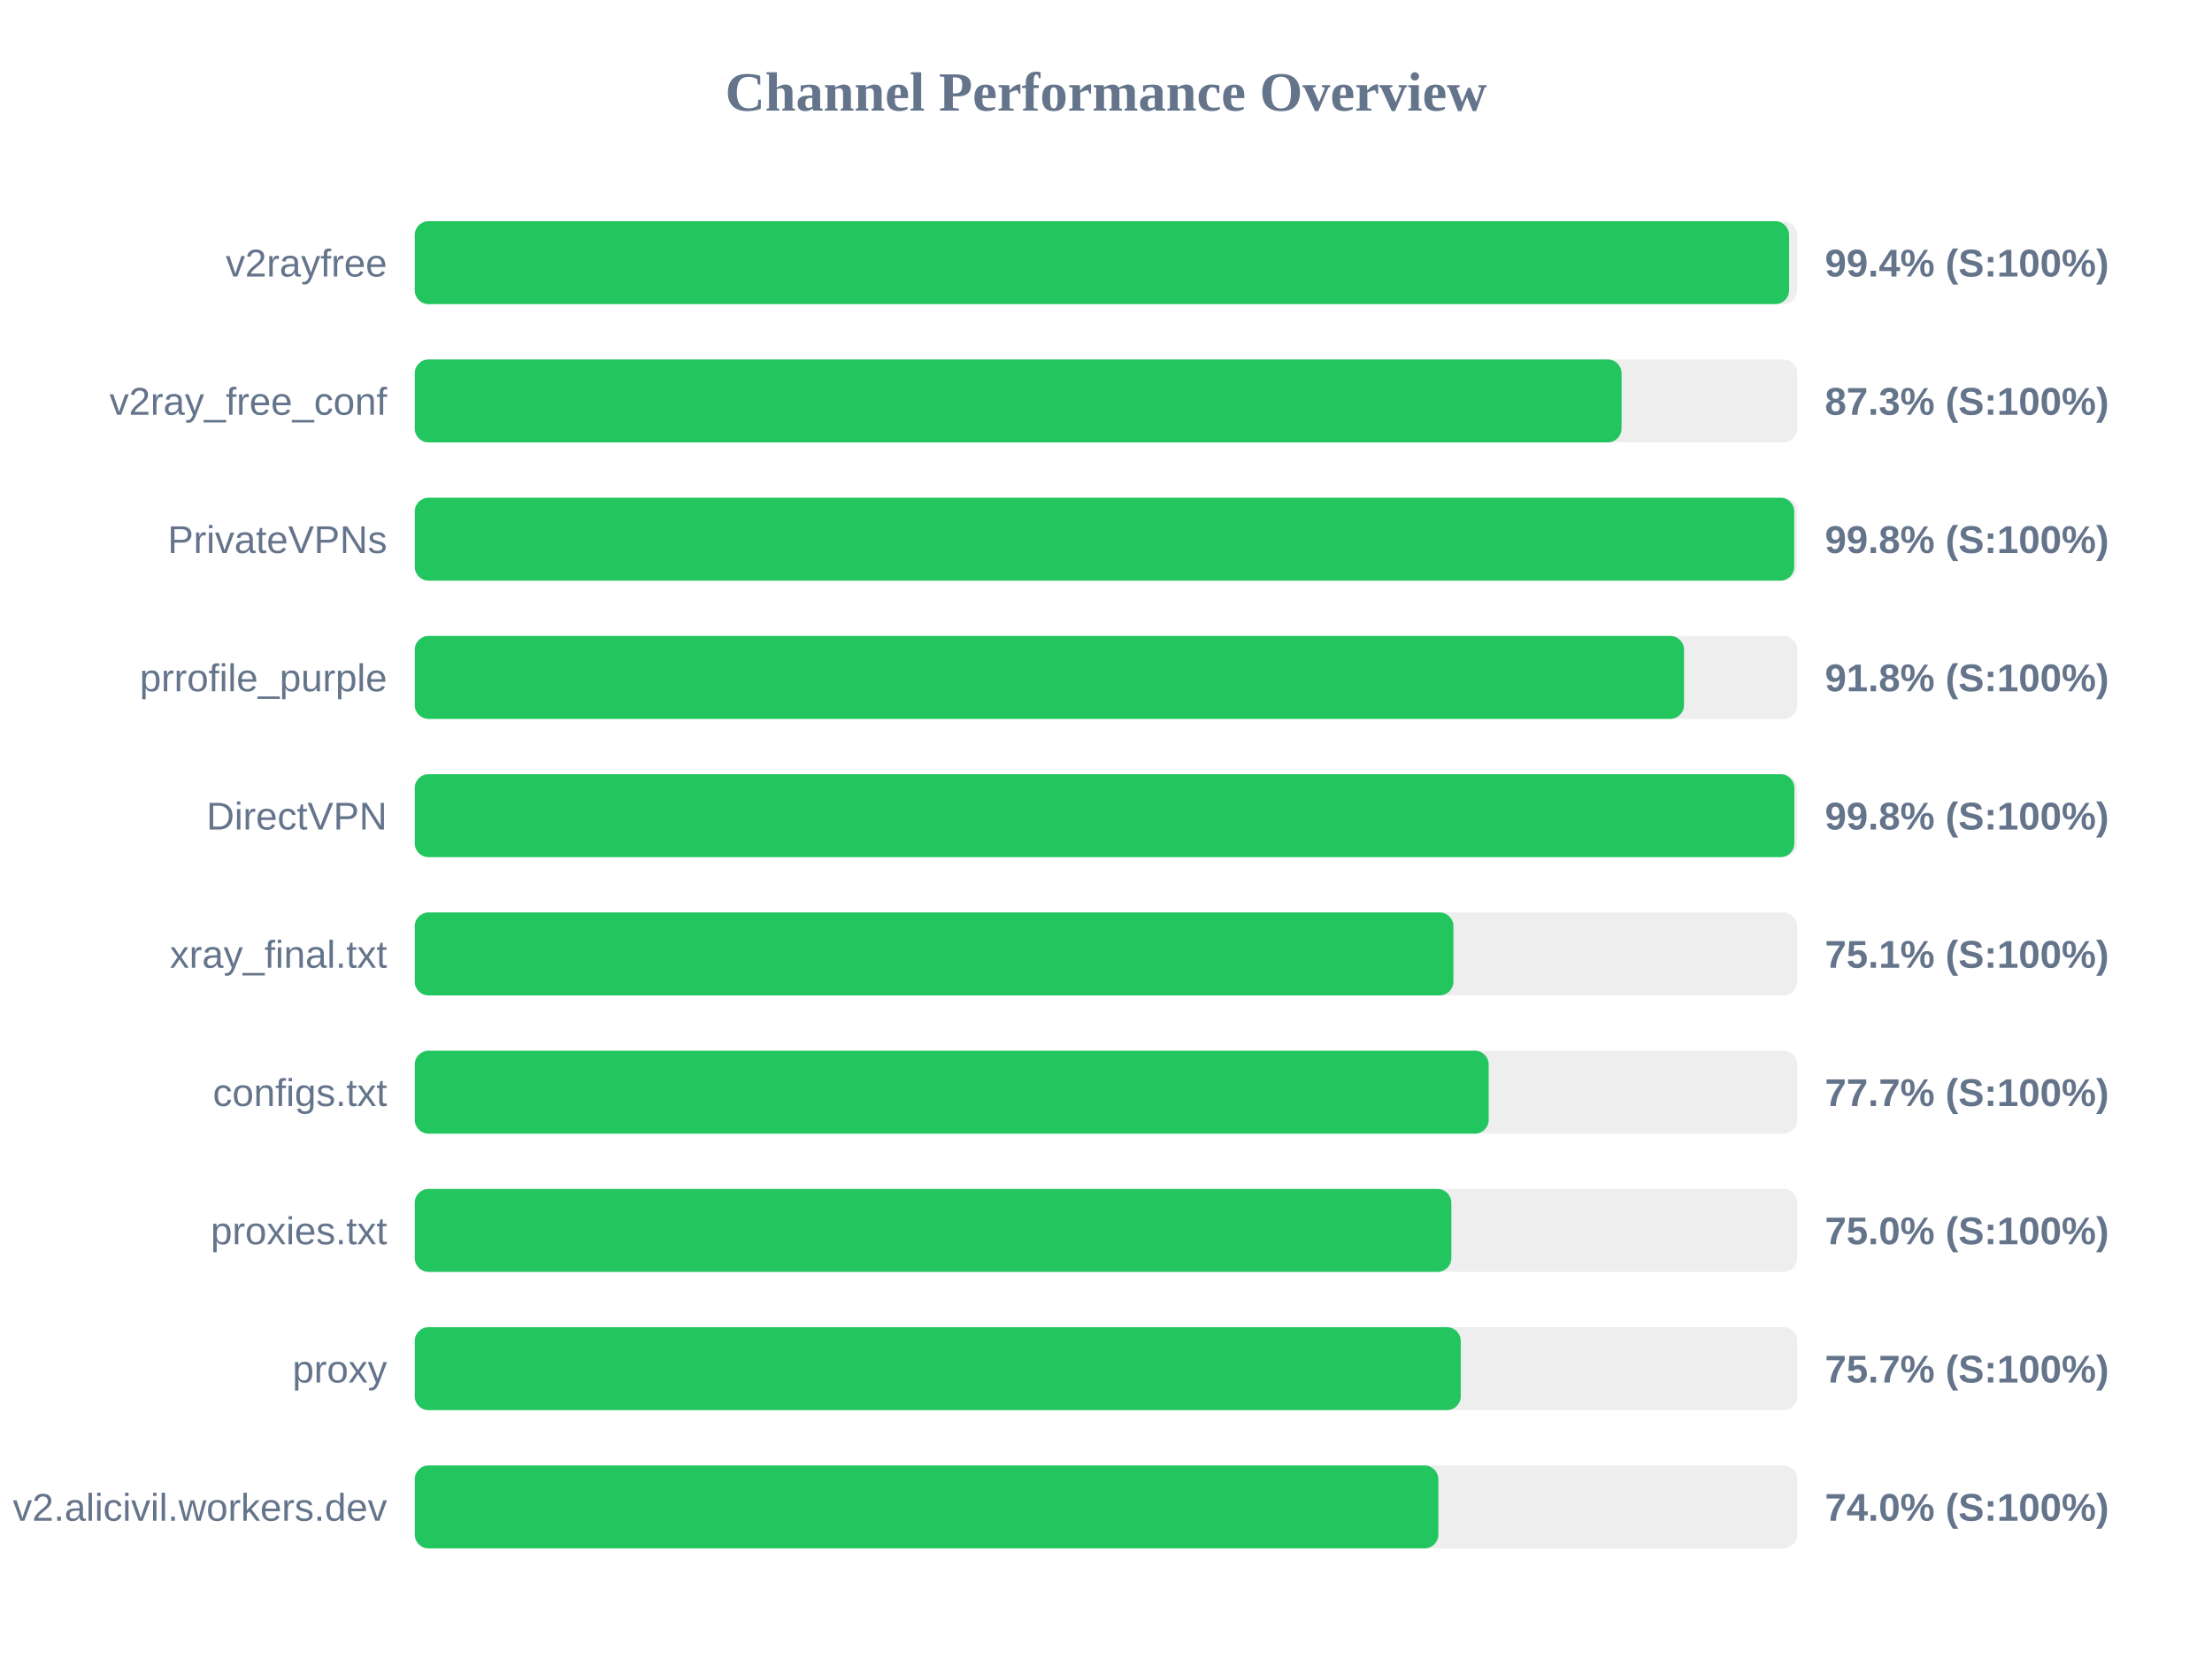
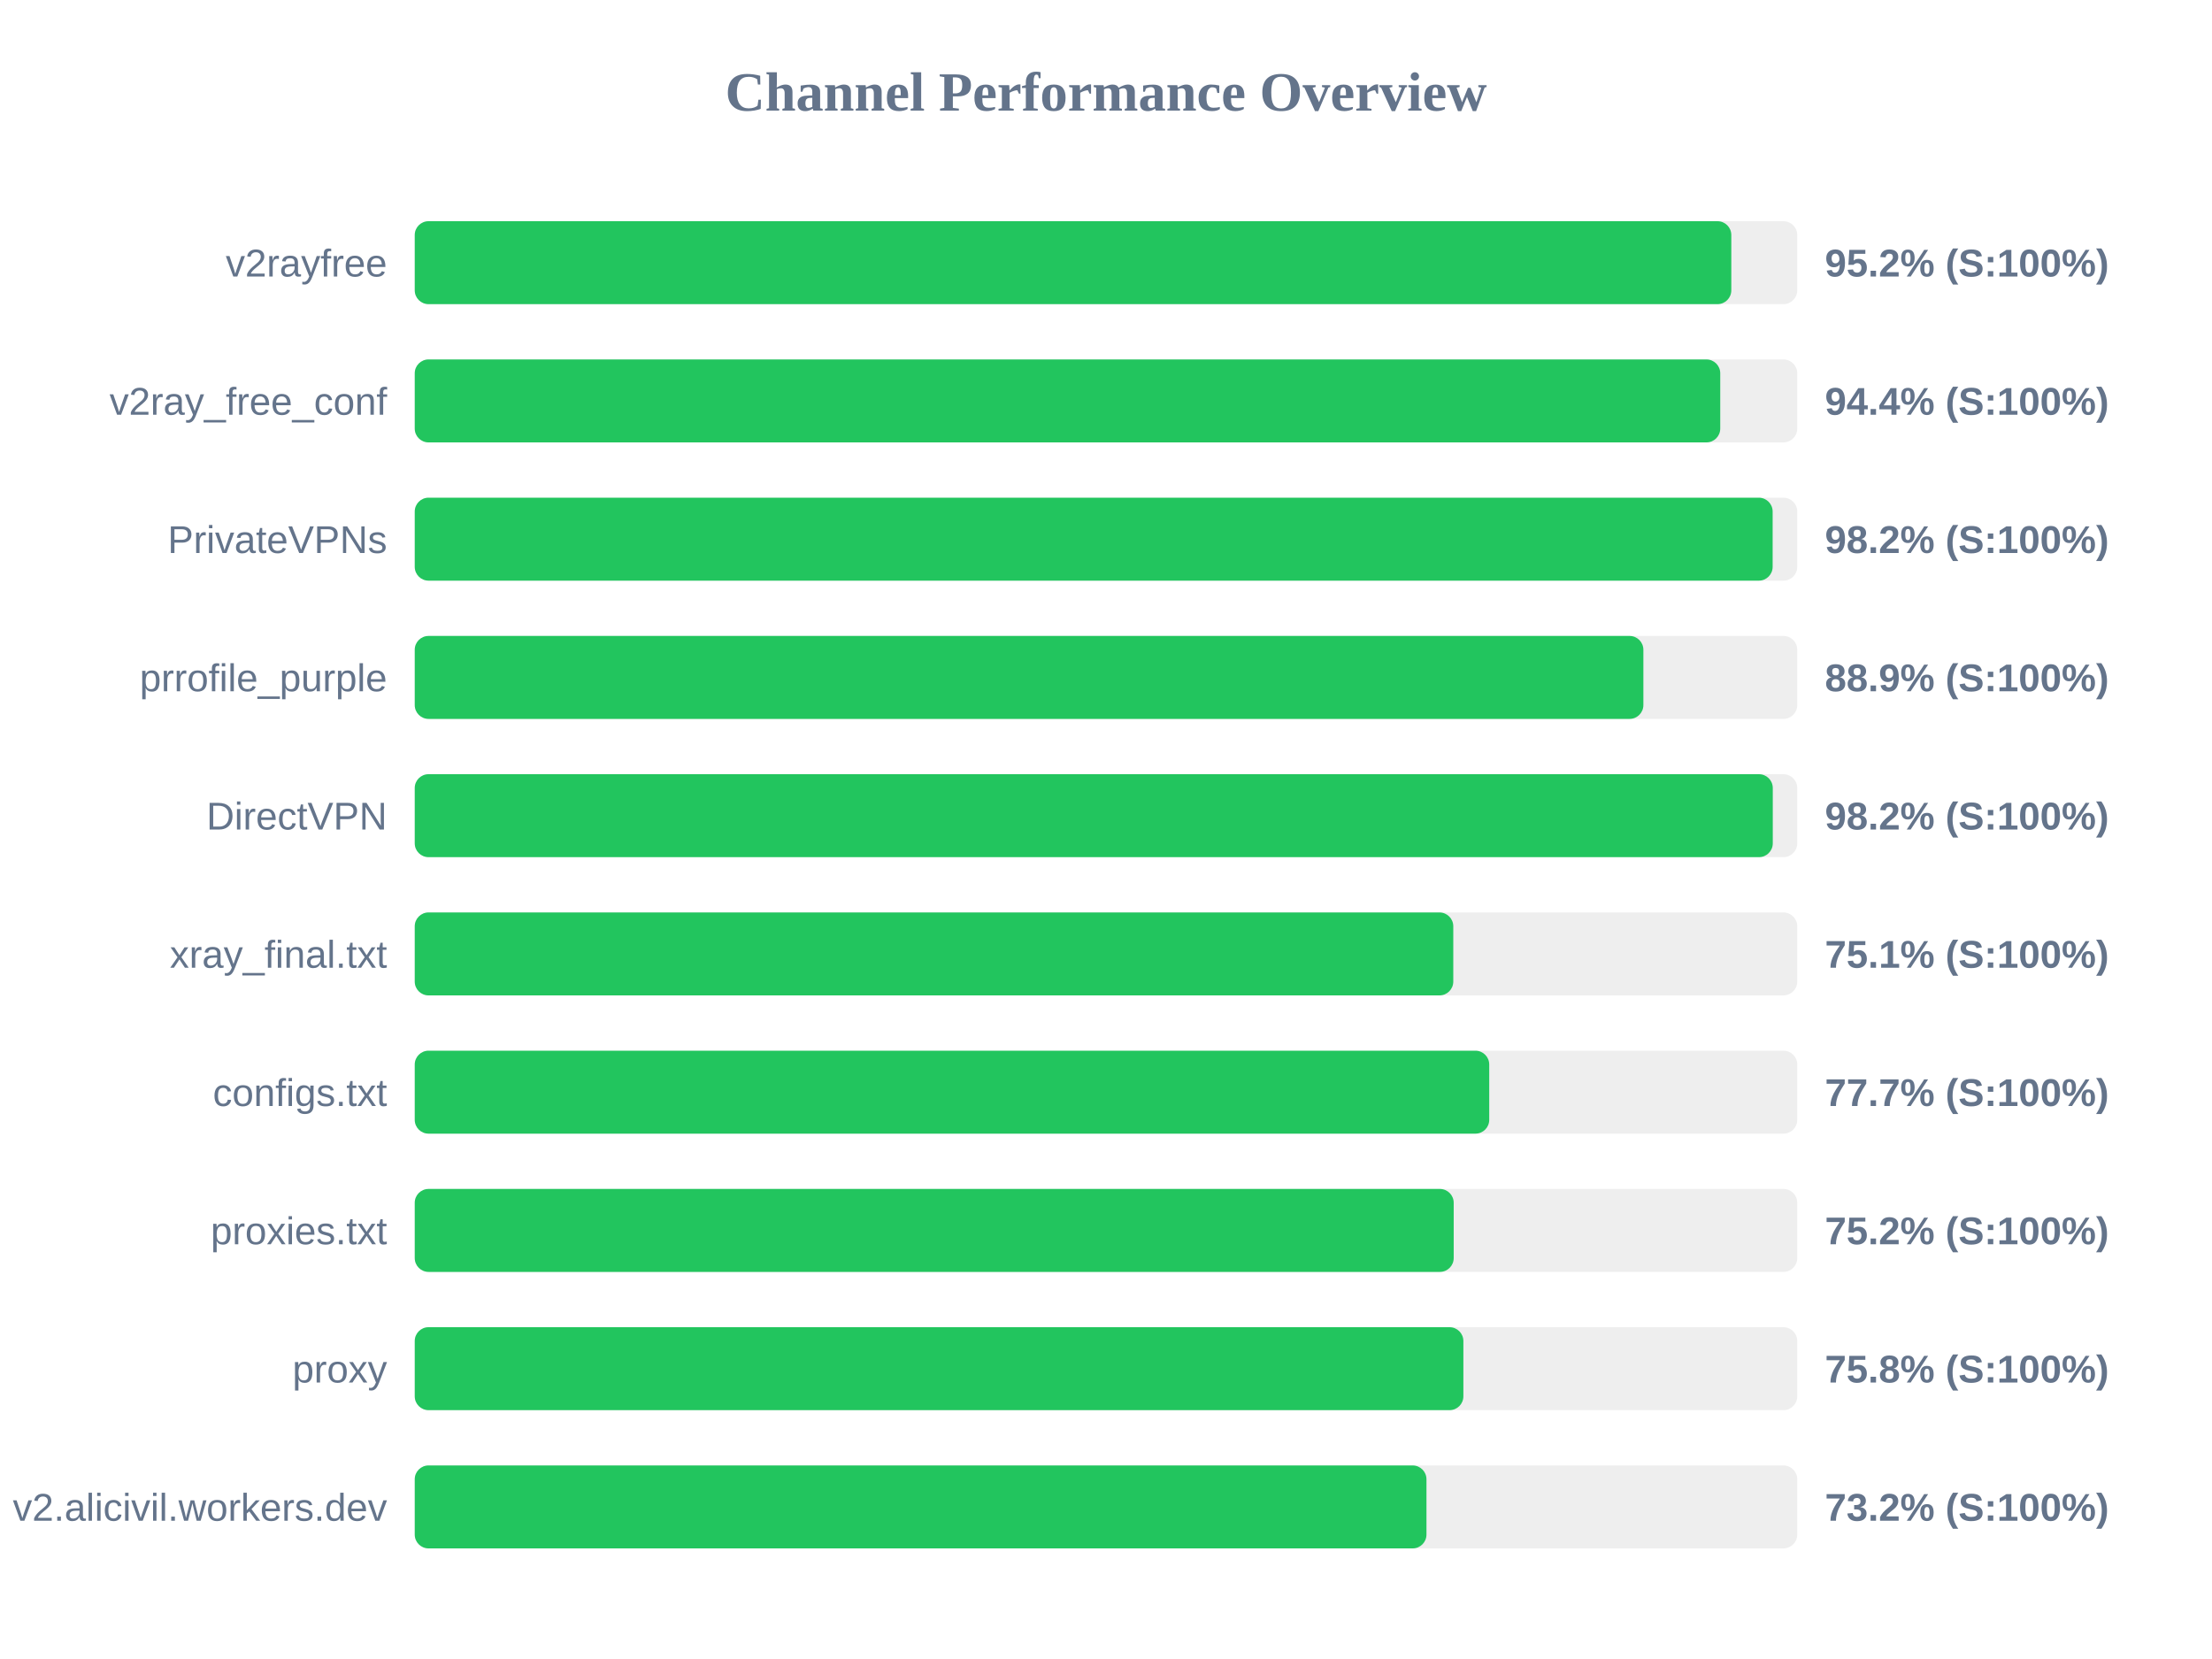
<svg xmlns="http://www.w3.org/2000/svg" width="800" height="600" version="1.1">
  <style>
        .row { font: 14px Arial; fill: #64748b; }
        .score { font: bold 14px Arial; fill: #64748b; }
    </style>
  <text x="400" y="40" text-anchor="middle" font-size="20px" font-weight="bold" fill="#64748b">Channel Performance Overview</text>
  <rect x="150" y="80" width="500" height="30" fill="#eee" rx="5" />
-   <rect x="150" y="80" width="497.05" height="30" fill="#22c55e" rx="5" />
+   <rect x="150" y="80" width="476.15" height="30" fill="#22c55e" rx="5" />
  <text x="140" y="100" text-anchor="end" class="row">v2rayfree</text>
-   <text x="660" y="100" text-anchor="start" class="score">99.4% (S:100%)</text>
+   <text x="660" y="100" text-anchor="start" class="score">95.2% (S:100%)</text>
  <rect x="150" y="130" width="500" height="30" fill="#eee" rx="5" />
-   <rect x="150" y="130" width="436.45" height="30" fill="#22c55e" rx="5" />
+   <rect x="150" y="130" width="472.15" height="30" fill="#22c55e" rx="5" />
  <text x="140" y="150" text-anchor="end" class="row">v2ray_free_conf</text>
-   <text x="660" y="150" text-anchor="start" class="score">87.3% (S:100%)</text>
+   <text x="660" y="150" text-anchor="start" class="score">94.4% (S:100%)</text>
  <rect x="150" y="180" width="500" height="30" fill="#eee" rx="5" />
-   <rect x="150" y="180" width="498.9" height="30" fill="#22c55e" rx="5" />
+   <rect x="150" y="180" width="491.1" height="30" fill="#22c55e" rx="5" />
  <text x="140" y="200" text-anchor="end" class="row">PrivateVPNs</text>
-   <text x="660" y="200" text-anchor="start" class="score">99.8% (S:100%)</text>
+   <text x="660" y="200" text-anchor="start" class="score">98.2% (S:100%)</text>
  <rect x="150" y="230" width="500" height="30" fill="#eee" rx="5" />
-   <rect x="150" y="230" width="459.05" height="30" fill="#22c55e" rx="5" />
+   <rect x="150" y="230" width="444.35" height="30" fill="#22c55e" rx="5" />
  <text x="140" y="250" text-anchor="end" class="row">prrofile_purple</text>
-   <text x="660" y="250" text-anchor="start" class="score">91.8% (S:100%)</text>
+   <text x="660" y="250" text-anchor="start" class="score">88.9% (S:100%)</text>
  <rect x="150" y="280" width="500" height="30" fill="#eee" rx="5" />
-   <rect x="150" y="280" width="498.95" height="30" fill="#22c55e" rx="5" />
+   <rect x="150" y="280" width="491.15" height="30" fill="#22c55e" rx="5" />
  <text x="140" y="300" text-anchor="end" class="row">DirectVPN</text>
-   <text x="660" y="300" text-anchor="start" class="score">99.8% (S:100%)</text>
+   <text x="660" y="300" text-anchor="start" class="score">98.2% (S:100%)</text>
  <rect x="150" y="330" width="500" height="30" fill="#eee" rx="5" />
-   <rect x="150" y="330" width="375.65" height="30" fill="#22c55e" rx="5" />
+   <rect x="150" y="330" width="375.6" height="30" fill="#22c55e" rx="5" />
  <text x="140" y="350" text-anchor="end" class="row">xray_final.txt</text>
  <text x="660" y="350" text-anchor="start" class="score">75.1% (S:100%)</text>
  <rect x="150" y="380" width="500" height="30" fill="#eee" rx="5" />
-   <rect x="150" y="380" width="388.4" height="30" fill="#22c55e" rx="5" />
+   <rect x="150" y="380" width="388.6" height="30" fill="#22c55e" rx="5" />
  <text x="140" y="400" text-anchor="end" class="row">configs.txt</text>
  <text x="660" y="400" text-anchor="start" class="score">77.7% (S:100%)</text>
  <rect x="150" y="430" width="500" height="30" fill="#eee" rx="5" />
-   <rect x="150" y="430" width="374.9" height="30" fill="#22c55e" rx="5" />
+   <rect x="150" y="430" width="375.75" height="30" fill="#22c55e" rx="5" />
  <text x="140" y="450" text-anchor="end" class="row">proxies.txt</text>
-   <text x="660" y="450" text-anchor="start" class="score">75.0% (S:100%)</text>
+   <text x="660" y="450" text-anchor="start" class="score">75.2% (S:100%)</text>
  <rect x="150" y="480" width="500" height="30" fill="#eee" rx="5" />
-   <rect x="150" y="480" width="378.3" height="30" fill="#22c55e" rx="5" />
+   <rect x="150" y="480" width="379.25" height="30" fill="#22c55e" rx="5" />
  <text x="140" y="500" text-anchor="end" class="row">proxy</text>
-   <text x="660" y="500" text-anchor="start" class="score">75.7% (S:100%)</text>
+   <text x="660" y="500" text-anchor="start" class="score">75.8% (S:100%)</text>
  <rect x="150" y="530" width="500" height="30" fill="#eee" rx="5" />
-   <rect x="150" y="530" width="370.2" height="30" fill="#22c55e" rx="5" />
+   <rect x="150" y="530" width="365.9" height="30" fill="#22c55e" rx="5" />
  <text x="140" y="550" text-anchor="end" class="row">v2.alicivil.workers.dev</text>
-   <text x="660" y="550" text-anchor="start" class="score">74.0% (S:100%)</text>
+   <text x="660" y="550" text-anchor="start" class="score">73.2% (S:100%)</text>
</svg>
